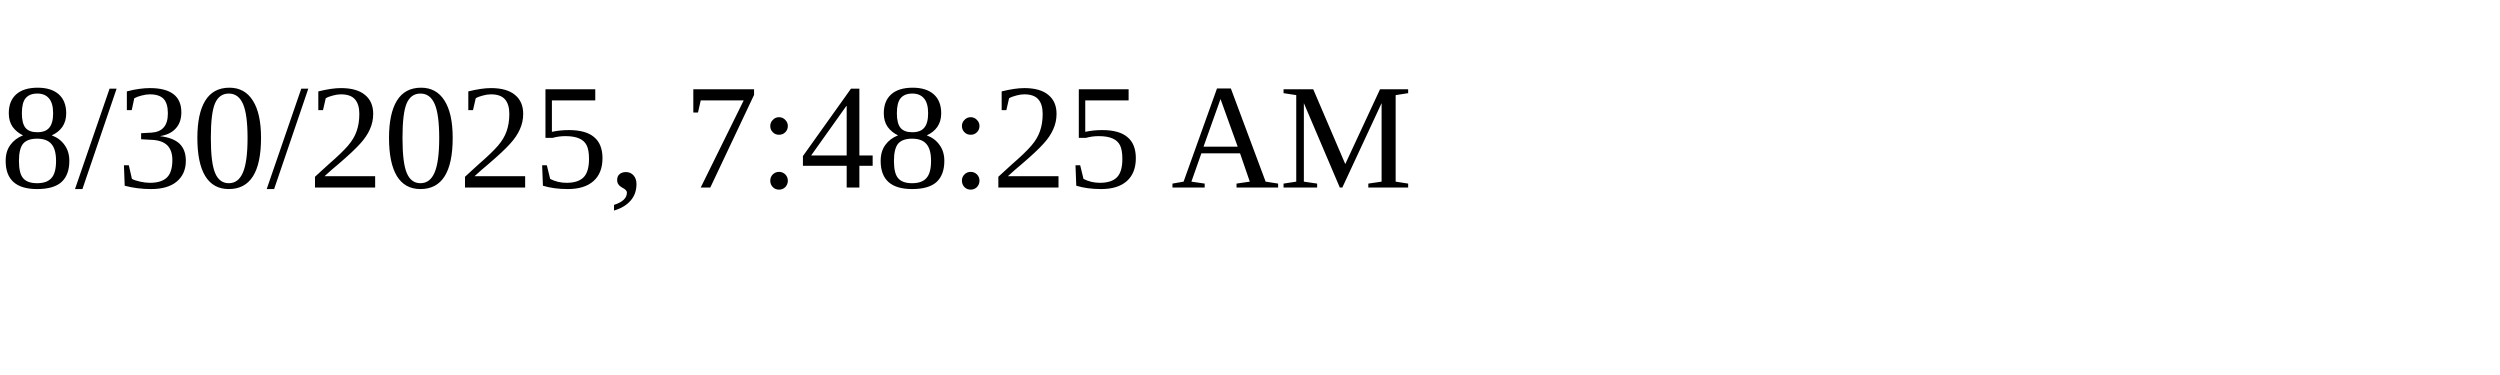
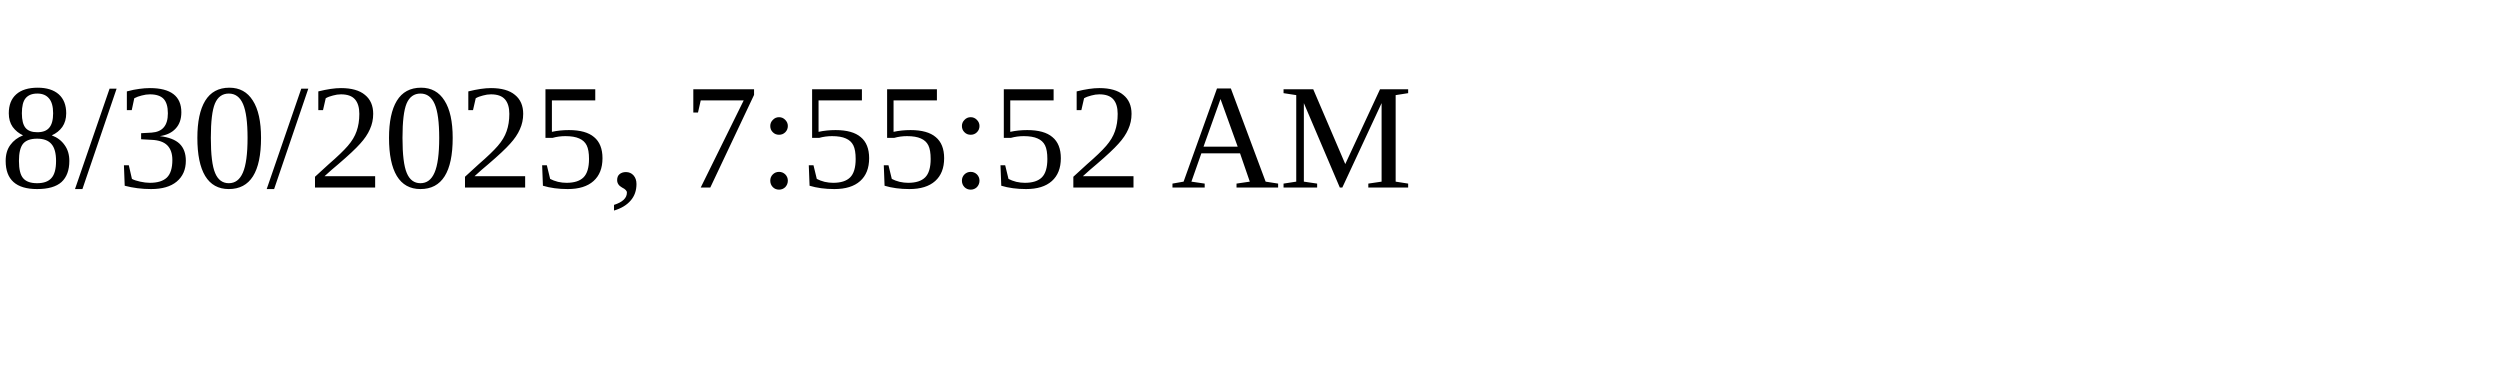
<svg xmlns="http://www.w3.org/2000/svg" height="30" width="200">
-   <text x="0" y="15">8/30/2025, 7:48:25 AM</text>
+   <text x="0" y="15">8/30/2025, 7:55:52 AM</text>
</svg>
